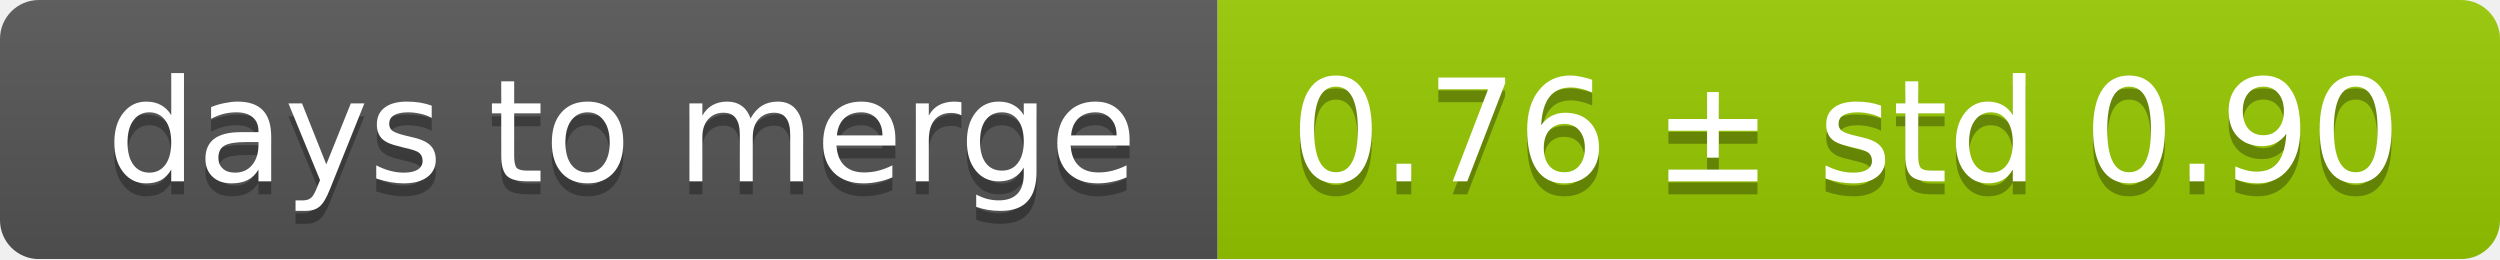
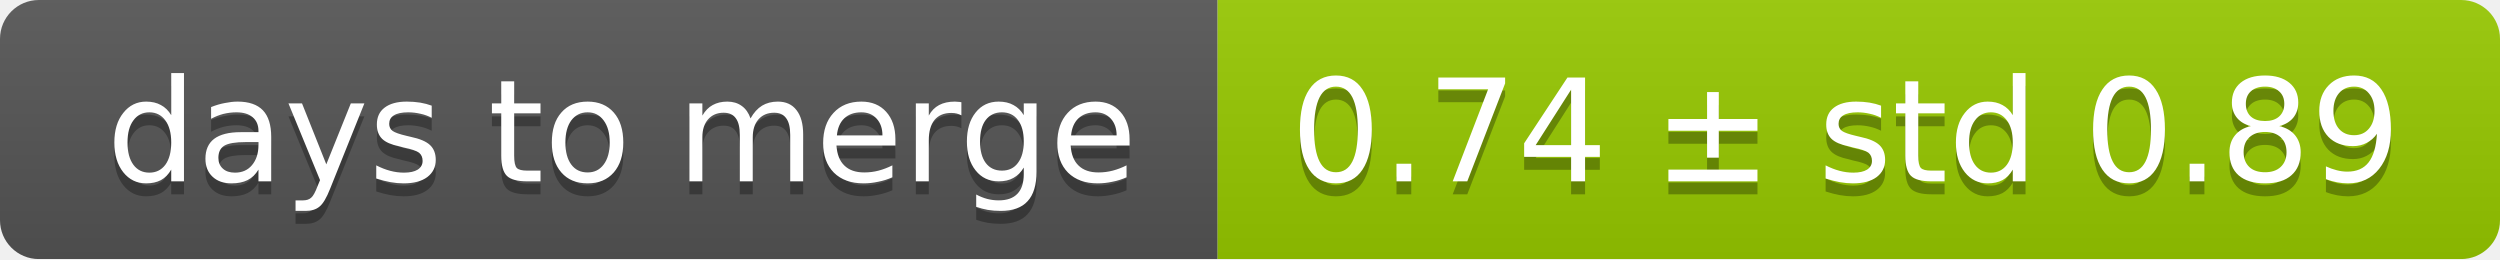
<svg xmlns="http://www.w3.org/2000/svg" width="193" height="20">
  <linearGradient id="smooth" x2="0" y2="100%">
    <stop offset="0" stop-color="#bbb" stop-opacity=".1" />
    <stop offset="1" stop-opacity=".1" />
  </linearGradient>
  <mask id="round">
    <rect width="193" height="20" rx="3" fill="#fff" />
  </mask>
  <g mask="url(#round)">
    <rect width="94" height="20" fill="#555" />
    <rect x="94" width="99" height="20" fill="#97ca00" />
    <rect width="193" height="20" fill="url(#smooth)" />
  </g>
  <g fill="#fff" text-anchor="middle" font-family="DejaVu Sans,Verdana,Geneva,sans-serif" font-size="11">
    <text x="48" y="15" fill="#010101" fill-opacity=".3">days to merge</text>
    <text x="48" y="14">days to merge</text>
-     <text x="142.5" y="15" fill="#010101" fill-opacity=".3">0.76 ± std 0.90</text>
-     <text x="142.5" y="14">0.76 ± std 0.90</text>
+     <text x="142.5" y="15" fill="#010101" fill-opacity=".3">0.74 ± std 0.89</text>
+     <text x="142.5" y="14">0.74 ± std 0.89</text>
  </g>
</svg>
